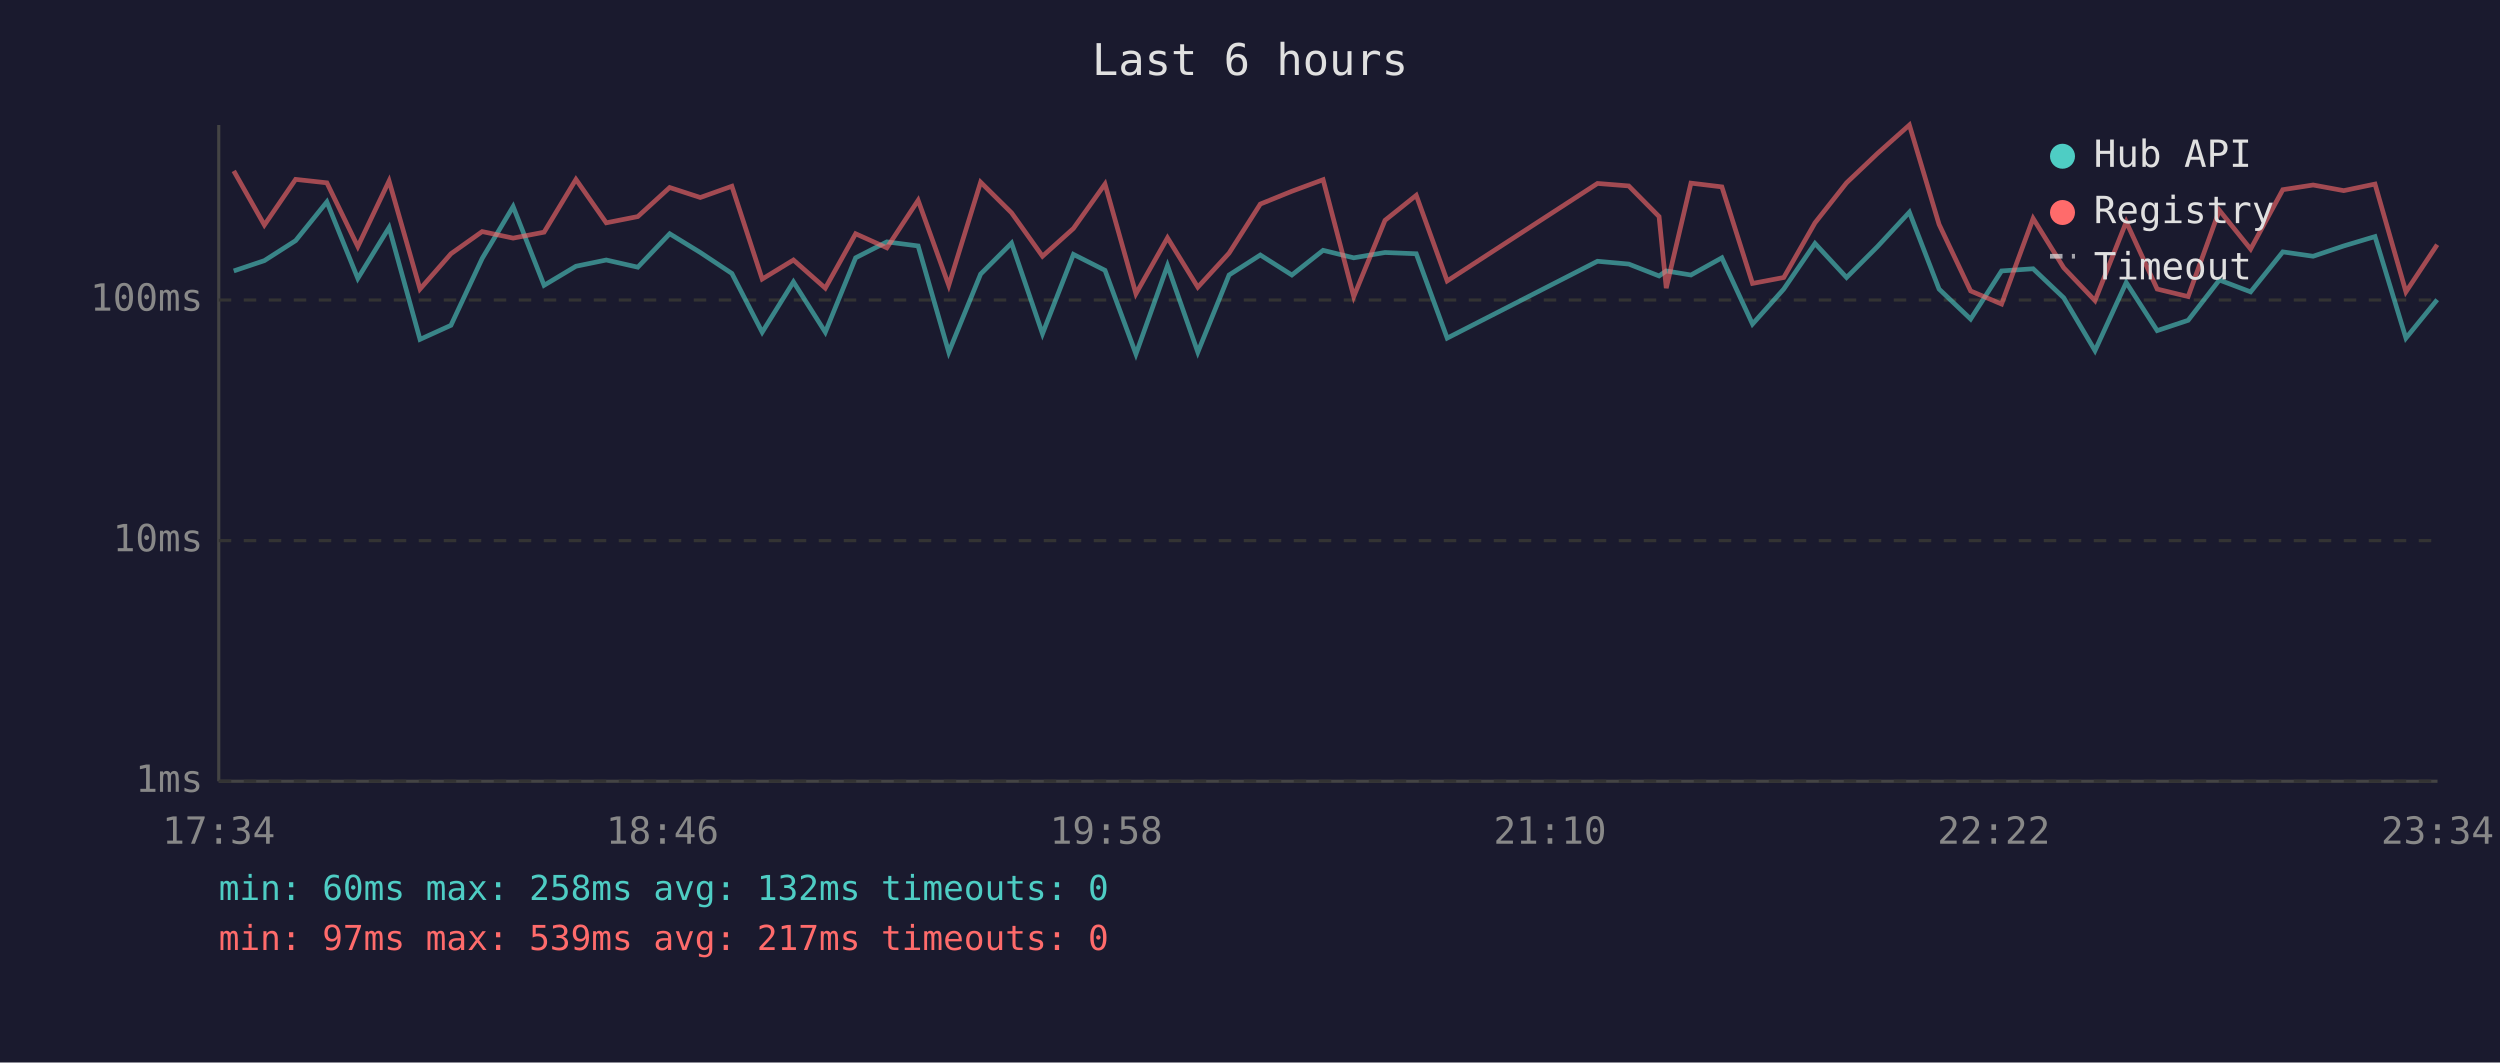
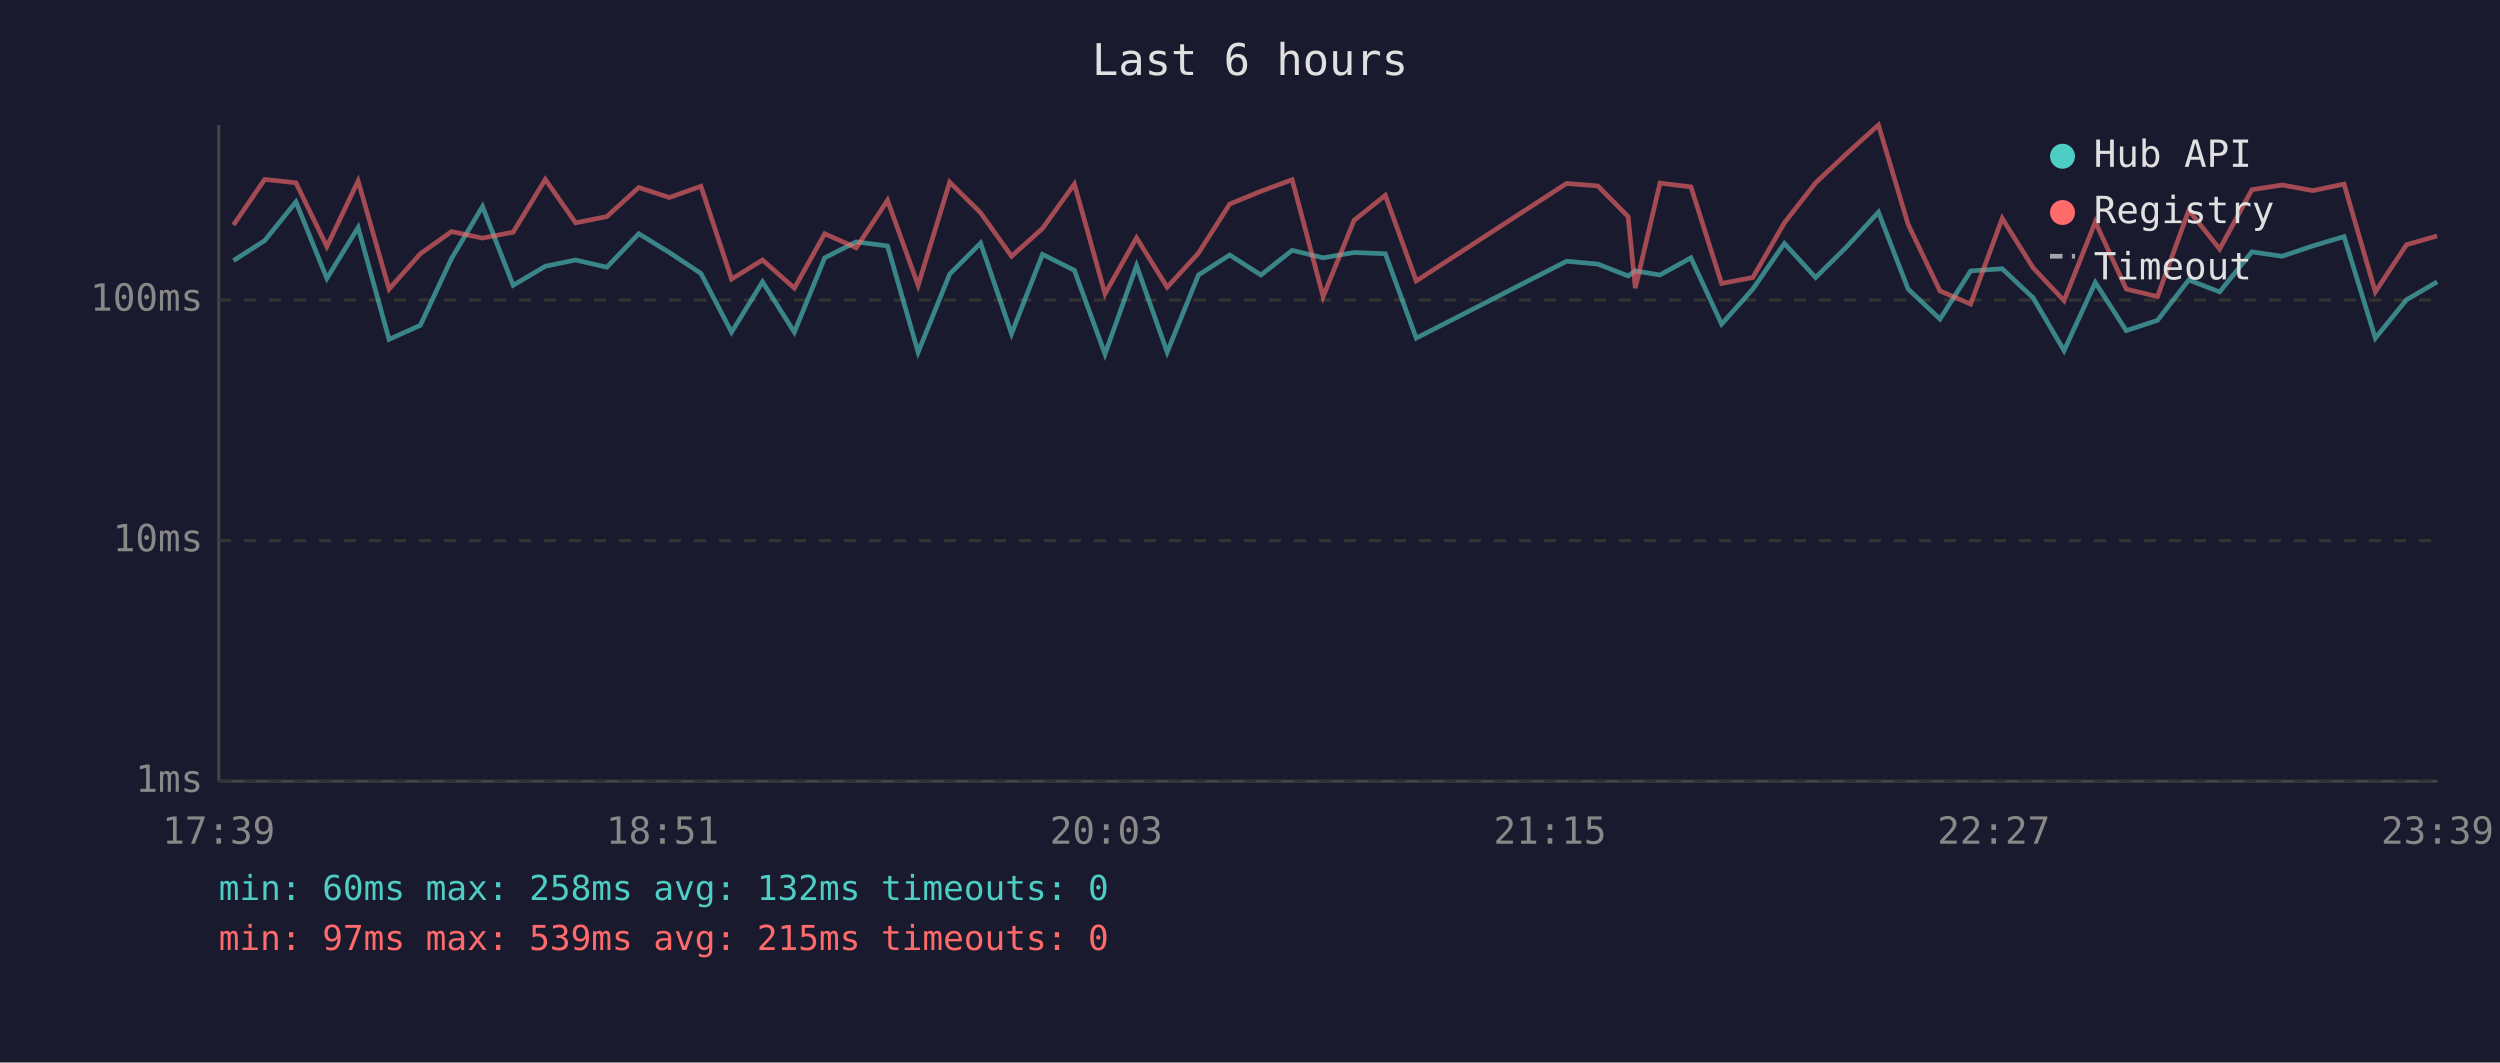
<svg xmlns="http://www.w3.org/2000/svg" viewBox="0 0 800 340" font-family="monospace" font-size="12">
  <rect width="800" height="340" fill="#1a1a2e" />
  <text x="400" y="24" fill="#e0e0e0" font-size="14" text-anchor="middle">Last 6 hours</text>
  <line x1="70" y1="40" x2="70" y2="250" stroke="#444" stroke-width="1" />
  <line x1="70" y1="250" x2="780" y2="250" stroke="#444" stroke-width="1" />
  <line x1="70" y1="250" x2="780" y2="250" stroke="#333" stroke-width="1" stroke-dasharray="4" />
  <text x="65" y="250" fill="#888" text-anchor="end" dominant-baseline="middle">1ms</text>
  <line x1="70" y1="173" x2="780" y2="173" stroke="#333" stroke-width="1" stroke-dasharray="4" />
  <text x="65" y="173" fill="#888" text-anchor="end" dominant-baseline="middle">10ms</text>
  <line x1="70" y1="96" x2="780" y2="96" stroke="#333" stroke-width="1" stroke-dasharray="4" />
  <text x="65" y="96" fill="#888" text-anchor="end" dominant-baseline="middle">100ms</text>
-   <text x="70" y="270" fill="#888" text-anchor="middle">17:34</text>
-   <text x="212" y="270" fill="#888" text-anchor="middle">18:46</text>
-   <text x="354" y="270" fill="#888" text-anchor="middle">19:58</text>
-   <text x="496" y="270" fill="#888" text-anchor="middle">21:10</text>
-   <text x="638" y="270" fill="#888" text-anchor="middle">22:22</text>
-   <text x="780" y="270" fill="#888" text-anchor="middle">23:34</text>
-   <polyline points="74.8,86.7 84.6,83.4 94.6,77.0 104.6,64.6 114.5,89.1 124.5,72.8 134.4,108.6 144.3,104.1 154.3,82.7 164.2,66.1 174.1,91.3 184.3,85.2 194.0,83.2 204.1,85.5 214.3,74.8 224.1,80.8 234.2,87.5 243.9,106.3 253.9,90.2 264.1,106.3 273.8,82.5 283.8,77.4 293.8,78.7 303.6,112.7 313.8,87.7 323.7,77.8 333.6,106.8 343.5,81.4 353.6,86.5 363.5,113.3 373.6,85.0 383.3,112.7 393.3,88.0 403.3,81.6 413.4,88.0 423.4,80.1 433.2,82.5 443.2,80.8 453.2,81.2 463.1,108.2 511.2,83.6 521.2,84.5 530.9,88.3 533.2,86.7 541.1,88.0 551.0,82.5 560.8,103.7 570.8,92.5 580.8,77.9 590.9,88.8 600.8,78.9 611.0,67.9 620.5,92.5 630.6,102.1 640.5,86.7 650.6,86.0 660.4,95.3 670.4,112.2 680.4,90.4 690.3,105.8 700.2,102.5 710.2,89.6 720.2,93.4 730.5,80.6 740.2,82.0 750.0,78.7 760.0,75.7 769.9,108.2 779.9,95.9" fill="none" stroke="#4ecdc4" stroke-width="1.5" opacity="0.6" />
-   <polyline points="74.8,54.7 84.6,72.0 94.6,57.4 104.6,58.5 114.5,78.9 124.5,57.9 134.4,92.5 144.3,81.2 154.3,74.1 164.2,76.2 174.1,74.3 184.3,57.4 194.0,71.3 204.1,69.3 214.3,60.0 224.1,63.2 234.2,59.6 243.9,89.3 253.9,83.2 264.1,92.2 273.8,74.8 283.8,79.3 293.8,64.1 303.6,91.3 313.8,58.3 323.7,68.1 333.6,82.0 343.5,73.1 353.6,58.9 363.5,94.0 373.6,76.1 383.3,91.9 393.3,81.0 403.3,65.3 413.4,61.2 423.4,57.5 433.2,94.9 443.2,70.5 453.2,62.5 463.1,89.9 511.2,58.7 521.2,59.5 530.9,69.3 533.2,92.2 541.1,58.6 551.0,59.8 560.8,90.7 570.8,88.8 580.8,71.3 590.9,58.5 600.8,49.1 611.0,40.0 620.5,71.8 630.6,93.1 640.5,97.3 650.6,69.9 660.4,85.7 670.4,96.2 680.4,71.0 690.3,92.5 700.2,94.9 710.2,67.3 720.2,79.7 730.5,60.7 740.2,59.2 750.0,61.0 760.0,58.9 769.9,93.4 779.9,78.3" fill="none" stroke="#ff6b6b" stroke-width="1.5" opacity="0.6" />
+   <text x="70" y="270" fill="#888" text-anchor="middle">17:39</text>
+   <text x="212" y="270" fill="#888" text-anchor="middle">18:51</text>
+   <text x="354" y="270" fill="#888" text-anchor="middle">20:03</text>
+   <text x="496" y="270" fill="#888" text-anchor="middle">21:15</text>
+   <text x="638" y="270" fill="#888" text-anchor="middle">22:27</text>
+   <text x="780" y="270" fill="#888" text-anchor="middle">23:39</text>
+   <polyline points="74.7,83.4 84.7,77.0 94.7,64.6 104.6,89.1 114.6,72.8 124.5,108.6 134.5,104.1 144.5,82.7 154.4,66.1 164.2,91.3 174.5,85.2 184.2,83.2 194.2,85.5 204.4,74.8 214.2,80.8 224.3,87.5 234.1,106.3 244.0,90.2 254.2,106.3 263.9,82.5 274.0,77.4 284.0,78.7 293.8,112.7 303.9,87.7 313.8,77.8 323.7,106.8 333.6,81.4 343.8,86.5 353.6,113.3 363.7,85.0 373.5,112.7 383.5,88.0 393.5,81.6 403.5,88.0 413.5,80.1 423.4,82.5 433.3,80.8 443.3,81.2 453.2,108.2 501.3,83.6 511.3,84.5 521.0,88.3 523.3,86.7 531.2,88.0 541.1,82.5 550.9,103.7 560.9,92.5 571.0,77.9 581.0,88.8 591.0,78.9 601.1,67.9 610.6,92.5 620.8,102.1 630.6,86.7 640.7,86.0 650.6,95.3 660.5,112.2 670.5,90.4 680.4,105.8 690.4,102.5 700.4,89.6 710.3,93.4 720.6,80.6 730.3,82.0 740.1,78.7 750.1,75.7 760.1,108.2 770.1,95.9 779.9,90.2" fill="none" stroke="#4ecdc4" stroke-width="1.5" opacity="0.6" />
+   <polyline points="74.7,72.0 84.7,57.4 94.7,58.5 104.6,78.9 114.6,57.9 124.5,92.5 134.5,81.2 144.5,74.1 154.4,76.2 164.2,74.3 174.5,57.4 184.2,71.3 194.2,69.3 204.4,60.0 214.2,63.2 224.3,59.6 234.1,89.3 244.0,83.2 254.2,92.2 263.9,74.8 274.0,79.3 284.0,64.1 293.8,91.3 303.9,58.3 313.8,68.1 323.7,82.0 333.6,73.1 343.8,58.9 353.6,94.0 363.7,76.1 373.5,91.9 383.5,81.0 393.5,65.3 403.5,61.2 413.5,57.5 423.4,94.9 433.3,70.5 443.3,62.5 453.2,89.9 501.3,58.7 511.3,59.5 521.0,69.3 523.3,92.2 531.2,58.6 541.1,59.8 550.9,90.7 560.9,88.8 571.0,71.3 581.0,58.5 591.0,49.1 601.1,40.0 610.6,71.8 620.8,93.1 630.6,97.3 640.7,69.9 650.6,85.7 660.5,96.2 670.5,71.0 680.4,92.5 690.4,94.9 700.4,67.3 710.3,79.7 720.6,60.7 730.3,59.2 740.1,61.0 750.1,58.9 760.1,93.4 770.1,78.3 779.9,75.5" fill="none" stroke="#ff6b6b" stroke-width="1.5" opacity="0.6" />
  <circle cx="660" cy="50" r="4" fill="#4ecdc4" />
  <text x="670" y="50" fill="#e0e0e0" dominant-baseline="middle">Hub API</text>
  <circle cx="660" cy="68" r="4" fill="#ff6b6b" />
  <text x="670" y="68" fill="#e0e0e0" dominant-baseline="middle">Registry</text>
  <line x1="656" y1="82" x2="664" y2="82" stroke="#e0e0e0" stroke-width="1.5" stroke-dasharray="4,3" opacity="0.7" />
  <text x="670" y="86" fill="#e0e0e0" dominant-baseline="middle">Timeout</text>
  <text x="70" y="288" fill="#4ecdc4" font-size="11">min: 60ms  max: 258ms  avg: 132ms  timeouts: 0</text>
-   <text x="70" y="304" fill="#ff6b6b" font-size="11">min: 97ms  max: 539ms  avg: 217ms  timeouts: 0</text>
+   <text x="70" y="304" fill="#ff6b6b" font-size="11">min: 97ms  max: 539ms  avg: 215ms  timeouts: 0</text>
</svg>
